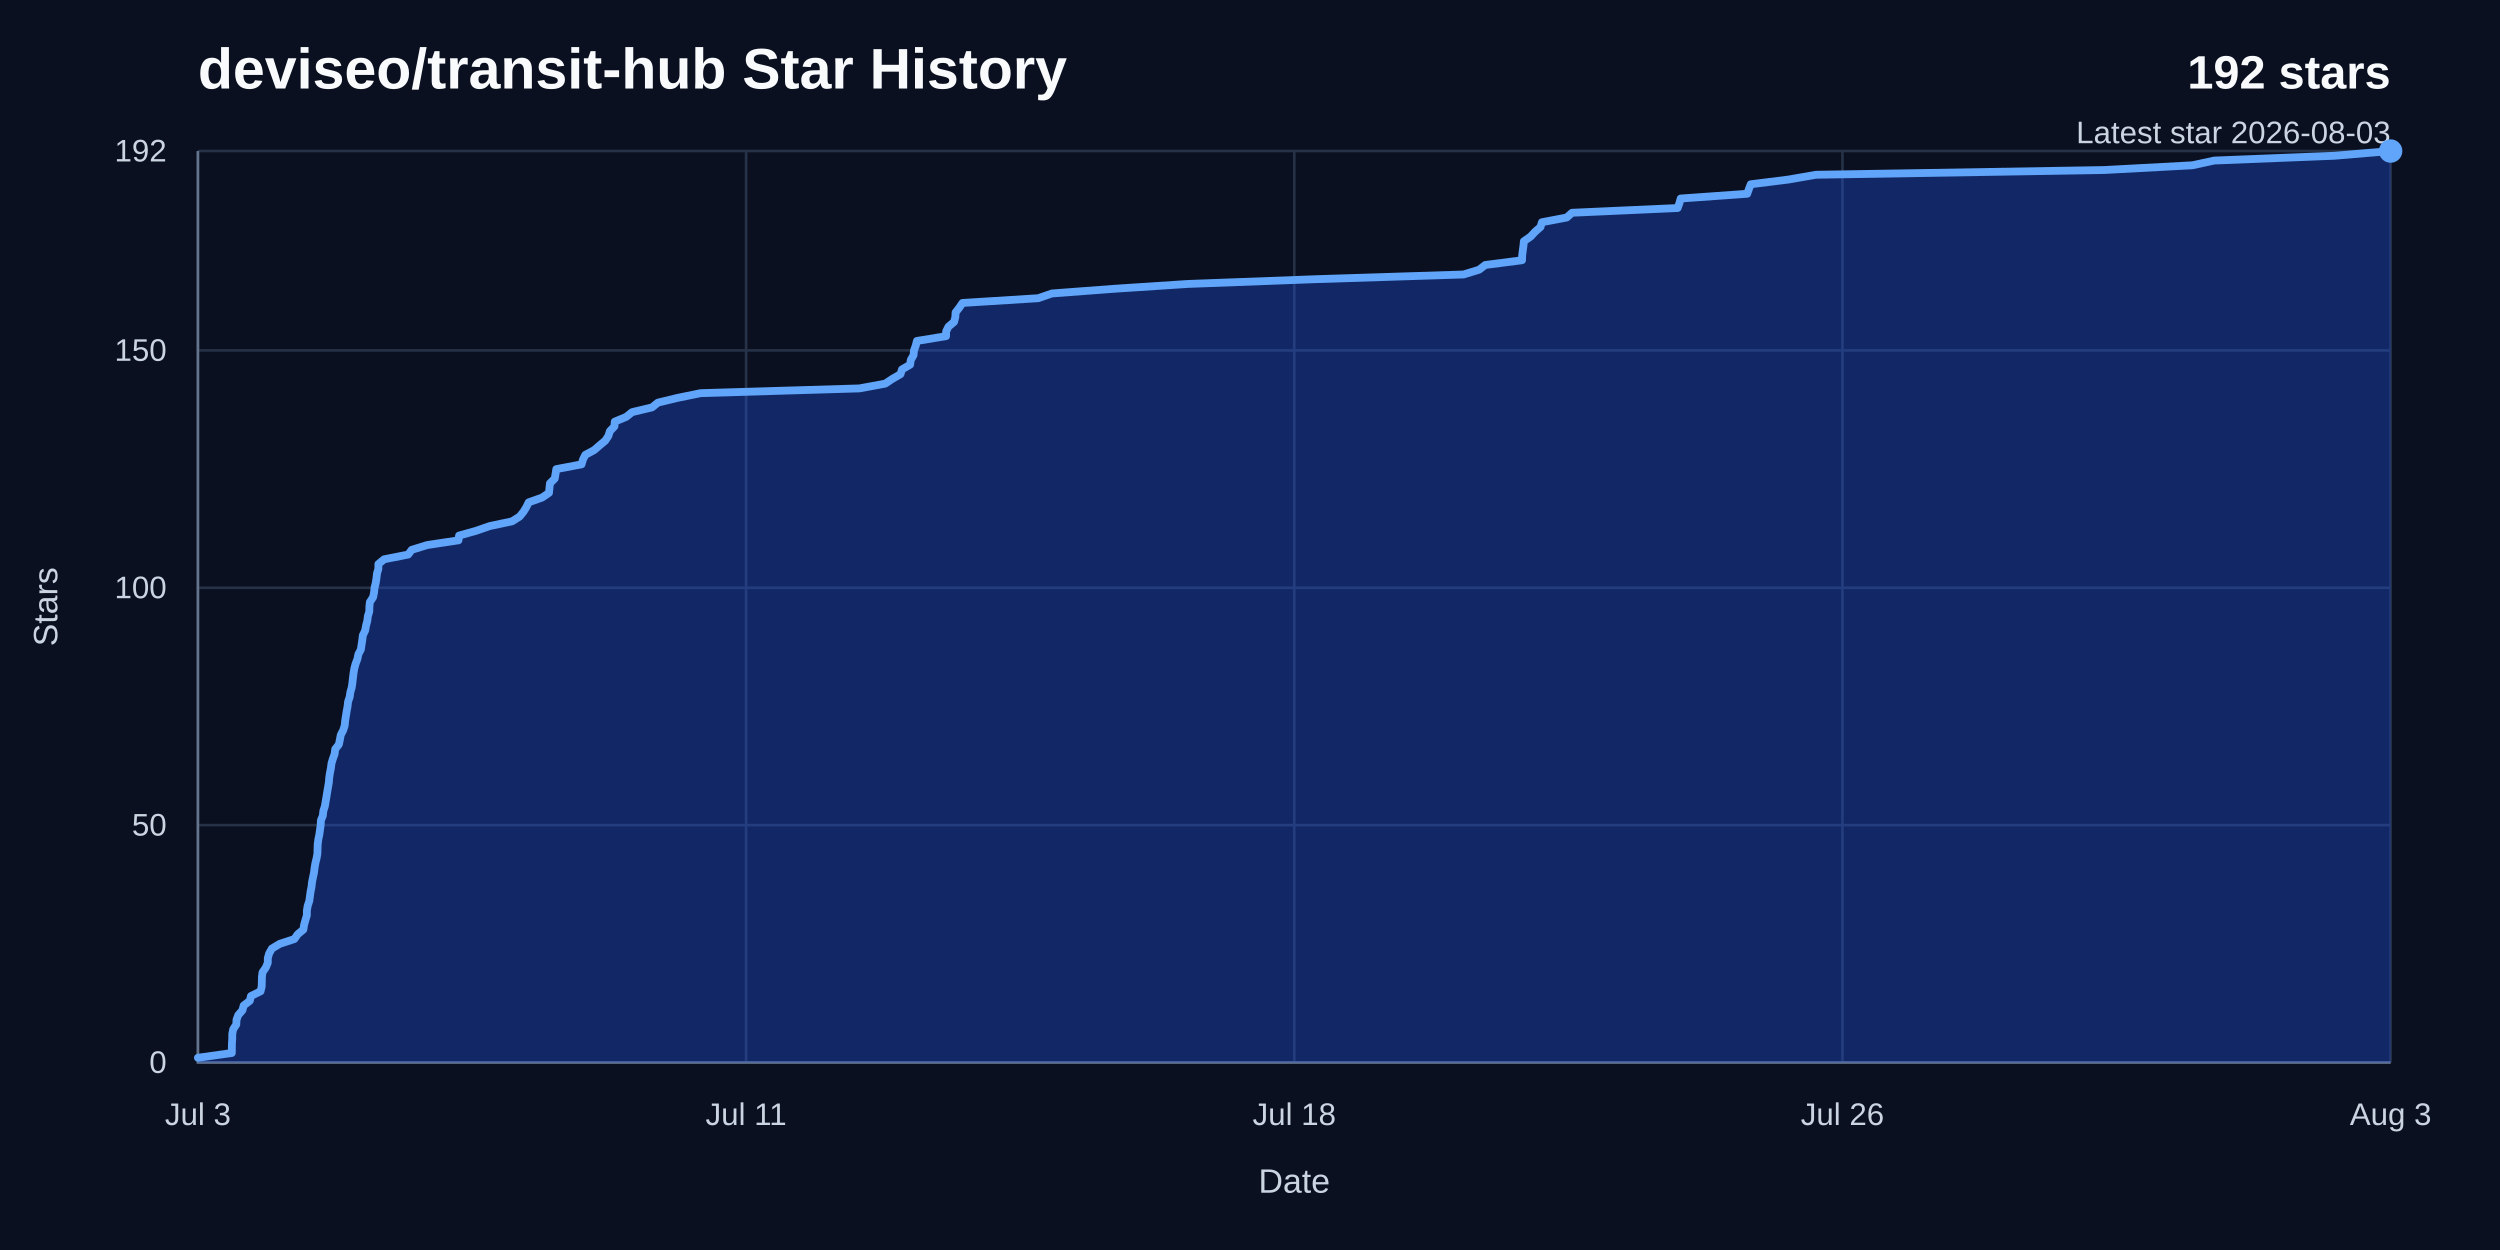
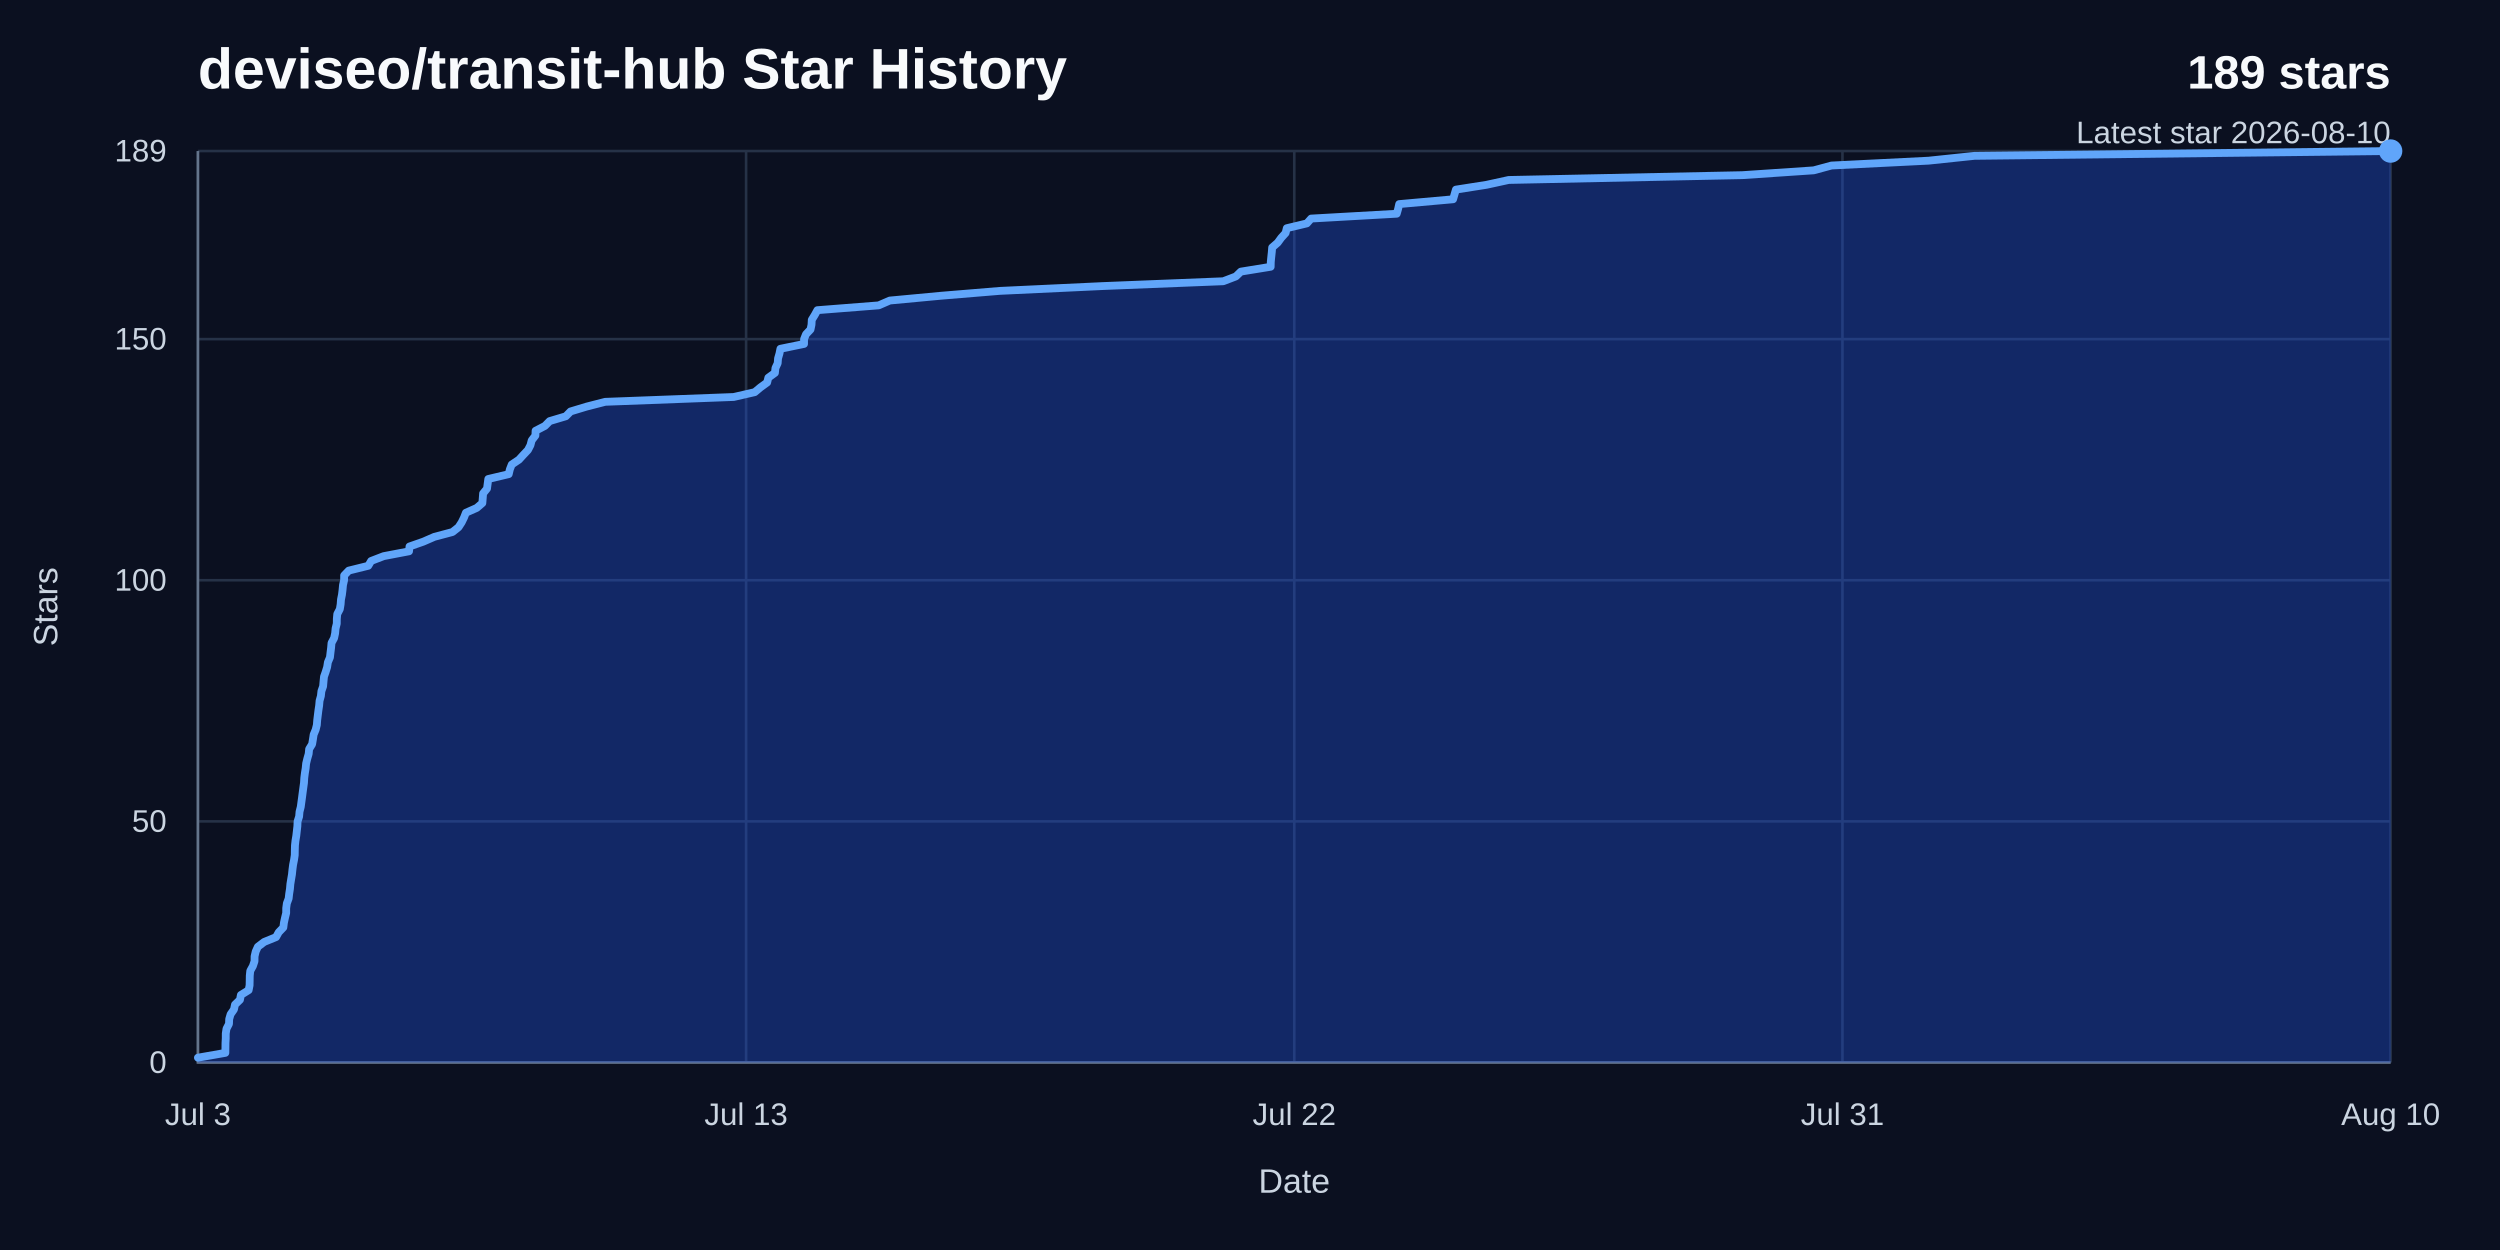
<svg xmlns="http://www.w3.org/2000/svg" width="960" height="480" viewBox="0 0 960 480" role="img" aria-labelledby="title desc">
  <rect width="960" height="480" fill="#0b1020" />
  <text x="76" y="34" fill="#f8fafc" font-family="Arial, Helvetica, sans-serif" font-size="22" font-weight="700">deviseo/transit-hub Star History</text>
-   <text x="918" y="34" fill="#f8fafc" font-family="Arial, Helvetica, sans-serif" font-size="18" font-weight="700" text-anchor="end">192 stars</text>
-   <text x="918" y="55" fill="#cbd5e1" font-family="Arial, Helvetica, sans-serif" font-size="12" text-anchor="end">Latest star 2026-08-03</text>
+   <text x="918" y="34" fill="#f8fafc" font-family="Arial, Helvetica, sans-serif" font-size="18" font-weight="700" text-anchor="end">189 stars</text>
+   <text x="918" y="55" fill="#cbd5e1" font-family="Arial, Helvetica, sans-serif" font-size="12" text-anchor="end">Latest star 2026-08-10</text>
  <line x1="76" y1="408" x2="918" y2="408" stroke="#263247" stroke-width="1" />
  <text x="64" y="412" fill="#cbd5e1" font-family="Arial, Helvetica, sans-serif" font-size="12" text-anchor="end">0</text>
-   <line x1="76" y1="316.85" x2="918" y2="316.85" stroke="#263247" stroke-width="1" />
-   <text x="64" y="320.85" fill="#cbd5e1" font-family="Arial, Helvetica, sans-serif" font-size="12" text-anchor="end">50</text>
-   <line x1="76" y1="225.71" x2="918" y2="225.71" stroke="#263247" stroke-width="1" />
-   <text x="64" y="229.71" fill="#cbd5e1" font-family="Arial, Helvetica, sans-serif" font-size="12" text-anchor="end">100</text>
-   <line x1="76" y1="134.56" x2="918" y2="134.56" stroke="#263247" stroke-width="1" />
-   <text x="64" y="138.56" fill="#cbd5e1" font-family="Arial, Helvetica, sans-serif" font-size="12" text-anchor="end">150</text>
+   <line x1="76" y1="315.41" x2="918" y2="315.41" stroke="#263247" stroke-width="1" />
+   <text x="64" y="319.41" fill="#cbd5e1" font-family="Arial, Helvetica, sans-serif" font-size="12" text-anchor="end">50</text>
+   <line x1="76" y1="222.81" x2="918" y2="222.81" stroke="#263247" stroke-width="1" />
+   <text x="64" y="226.81" fill="#cbd5e1" font-family="Arial, Helvetica, sans-serif" font-size="12" text-anchor="end">100</text>
+   <line x1="76" y1="130.22" x2="918" y2="130.22" stroke="#263247" stroke-width="1" />
+   <text x="64" y="134.22" fill="#cbd5e1" font-family="Arial, Helvetica, sans-serif" font-size="12" text-anchor="end">150</text>
  <line x1="76" y1="58" x2="918" y2="58" stroke="#263247" stroke-width="1" />
-   <text x="64" y="62" fill="#cbd5e1" font-family="Arial, Helvetica, sans-serif" font-size="12" text-anchor="end">192</text>
+   <text x="64" y="62" fill="#cbd5e1" font-family="Arial, Helvetica, sans-serif" font-size="12" text-anchor="end">189</text>
  <line x1="76" y1="58" x2="76" y2="408" stroke="#263247" stroke-width="1" />
  <text x="76" y="432" fill="#cbd5e1" font-family="Arial, Helvetica, sans-serif" font-size="12" text-anchor="middle">Jul 3</text>
  <line x1="286.5" y1="58" x2="286.5" y2="408" stroke="#263247" stroke-width="1" />
-   <text x="286.5" y="432" fill="#cbd5e1" font-family="Arial, Helvetica, sans-serif" font-size="12" text-anchor="middle">Jul 11</text>
+   <text x="286.5" y="432" fill="#cbd5e1" font-family="Arial, Helvetica, sans-serif" font-size="12" text-anchor="middle">Jul 13</text>
  <line x1="497" y1="58" x2="497" y2="408" stroke="#263247" stroke-width="1" />
-   <text x="497" y="432" fill="#cbd5e1" font-family="Arial, Helvetica, sans-serif" font-size="12" text-anchor="middle">Jul 18</text>
+   <text x="497" y="432" fill="#cbd5e1" font-family="Arial, Helvetica, sans-serif" font-size="12" text-anchor="middle">Jul 22</text>
  <line x1="707.5" y1="58" x2="707.5" y2="408" stroke="#263247" stroke-width="1" />
-   <text x="707.5" y="432" fill="#cbd5e1" font-family="Arial, Helvetica, sans-serif" font-size="12" text-anchor="middle">Jul 26</text>
+   <text x="707.5" y="432" fill="#cbd5e1" font-family="Arial, Helvetica, sans-serif" font-size="12" text-anchor="middle">Jul 31</text>
  <line x1="918" y1="58" x2="918" y2="408" stroke="#263247" stroke-width="1" />
-   <text x="918" y="432" fill="#cbd5e1" font-family="Arial, Helvetica, sans-serif" font-size="12" text-anchor="middle">Aug 3</text>
+   <text x="918" y="432" fill="#cbd5e1" font-family="Arial, Helvetica, sans-serif" font-size="12" text-anchor="middle">Aug 10</text>
  <path d="M 76,58 V 408 H 918" fill="none" stroke="#64748b" stroke-width="1" />
-   <path d="M 76,406.18 L 89.02,404.35 L 89.03,402.53 L 89.06,400.71 L 89.18,398.89 L 89.19,397.06 L 89.54,395.24 L 90.73,393.42 L 90.82,391.59 L 91.5,389.77 L 93.09,387.95 L 93.56,386.13 L 95.93,384.3 L 96.37,382.48 L 100.05,380.66 L 100.49,378.83 L 100.54,377.01 L 100.57,375.19 L 100.81,373.36 L 102.07,371.54 L 102.83,369.72 L 102.84,367.9 L 103.37,366.07 L 104.41,364.25 L 107.43,362.43 L 113.03,360.6 L 114.3,358.78 L 116.49,356.96 L 116.77,355.14 L 117.28,353.31 L 117.83,351.49 L 117.84,349.67 L 118.15,347.84 L 118.76,346.02 L 119.01,344.2 L 119.26,342.38 L 119.62,340.55 L 119.82,338.73 L 120.19,336.91 L 120.57,335.08 L 120.8,333.26 L 121.11,331.44 L 121.56,329.61 L 121.89,327.79 L 121.93,325.97 L 122,324.15 L 122.24,322.32 L 122.62,320.5 L 122.88,318.68 L 123.14,316.85 L 123.23,315.03 L 123.97,313.21 L 124.16,311.39 L 124.75,309.56 L 125.05,307.74 L 125.37,305.92 L 125.66,304.09 L 125.97,302.27 L 126.28,300.45 L 126.42,298.63 L 126.7,296.8 L 127.06,294.98 L 127.29,293.16 L 127.84,291.33 L 128.5,289.51 L 128.71,287.69 L 130.13,285.86 L 130.51,284.04 L 130.85,282.22 L 131.8,280.4 L 132.37,278.57 L 132.54,276.75 L 132.83,274.93 L 133.12,273.1 L 133.46,271.28 L 133.66,269.46 L 134.28,267.64 L 134.53,265.81 L 135.06,263.99 L 135.33,262.17 L 135.53,260.34 L 135.75,258.52 L 136.06,256.7 L 136.55,254.88 L 137.25,253.05 L 137.61,251.23 L 138.57,249.41 L 138.84,247.58 L 139.12,245.76 L 139.33,243.94 L 140.23,242.11 L 140.54,240.29 L 141.03,238.47 L 141.25,236.65 L 141.81,234.82 L 141.84,233 L 142.04,231.18 L 143.26,229.35 L 143.64,227.53 L 143.82,225.71 L 144.27,223.89 L 144.56,222.06 L 144.76,220.24 L 145.29,218.42 L 145.3,216.59 L 147.51,214.77 L 156.73,212.95 L 158.11,211.13 L 164.05,209.3 L 176.07,207.48 L 176.28,205.66 L 182.82,203.83 L 188.06,202.01 L 196.65,200.19 L 199.53,198.36 L 201.01,196.54 L 202.12,194.72 L 203.01,192.9 L 208.16,191.07 L 210.81,189.25 L 210.99,187.43 L 211.18,185.6 L 213.02,183.78 L 213.33,181.96 L 213.62,180.14 L 223.32,178.31 L 223.85,176.49 L 224.75,174.67 L 228.16,172.84 L 230.26,171.02 L 232.43,169.2 L 233.62,167.38 L 234.2,165.55 L 235.95,163.73 L 236.05,161.91 L 240.46,160.08 L 242.73,158.26 L 250.39,156.44 L 252.63,154.61 L 260.16,152.79 L 269.05,150.97 L 329.97,149.15 L 339.92,147.32 L 342.65,145.5 L 345.79,143.68 L 346.37,141.85 L 349.49,140.03 L 349.74,138.21 L 350.8,136.39 L 350.97,134.56 L 351.64,132.74 L 352.09,130.92 L 363.29,129.09 L 363.3,127.27 L 364.2,125.45 L 366.36,123.63 L 366.84,121.8 L 366.95,119.98 L 368.36,118.16 L 369.61,116.33 L 398.69,114.51 L 403.93,112.69 L 428.3,110.86 L 456.11,109.04 L 504.87,107.22 L 561.99,105.4 L 567.98,103.57 L 570.34,101.75 L 584.47,99.93 L 584.51,98.1 L 584.74,96.28 L 584.99,94.46 L 585.17,92.64 L 587.79,90.81 L 589.47,88.99 L 591.55,87.17 L 592.1,85.34 L 601.63,83.52 L 603.66,81.7 L 644.22,79.88 L 644.88,78.05 L 645.38,76.23 L 670.93,74.41 L 671.58,72.58 L 672.27,70.76 L 686.81,68.94 L 697.29,67.11 L 808,65.29 L 841.86,63.47 L 850.29,61.65 L 896.3,59.82 L 918,58 L 918,408 L 76,408 Z" fill="#1d4ed8" opacity="0.38" />
-   <path d="M 76,406.18 L 89.02,404.35 L 89.03,402.53 L 89.06,400.71 L 89.18,398.89 L 89.19,397.06 L 89.54,395.24 L 90.73,393.42 L 90.82,391.59 L 91.5,389.77 L 93.09,387.95 L 93.56,386.13 L 95.93,384.3 L 96.37,382.48 L 100.05,380.66 L 100.49,378.83 L 100.54,377.01 L 100.57,375.19 L 100.81,373.36 L 102.07,371.54 L 102.83,369.72 L 102.84,367.9 L 103.37,366.07 L 104.41,364.25 L 107.43,362.43 L 113.03,360.6 L 114.3,358.78 L 116.49,356.96 L 116.77,355.14 L 117.28,353.31 L 117.83,351.49 L 117.84,349.67 L 118.15,347.84 L 118.76,346.02 L 119.01,344.2 L 119.26,342.38 L 119.62,340.55 L 119.82,338.73 L 120.19,336.91 L 120.57,335.08 L 120.8,333.26 L 121.11,331.44 L 121.56,329.61 L 121.89,327.79 L 121.93,325.97 L 122,324.15 L 122.24,322.32 L 122.62,320.5 L 122.88,318.68 L 123.14,316.85 L 123.23,315.03 L 123.97,313.21 L 124.16,311.39 L 124.75,309.56 L 125.05,307.74 L 125.37,305.92 L 125.66,304.09 L 125.97,302.27 L 126.28,300.45 L 126.42,298.63 L 126.7,296.8 L 127.06,294.98 L 127.29,293.16 L 127.84,291.33 L 128.5,289.51 L 128.71,287.69 L 130.13,285.86 L 130.51,284.04 L 130.85,282.22 L 131.8,280.4 L 132.37,278.57 L 132.54,276.75 L 132.83,274.93 L 133.12,273.1 L 133.46,271.28 L 133.66,269.46 L 134.28,267.64 L 134.53,265.81 L 135.06,263.99 L 135.33,262.17 L 135.53,260.34 L 135.75,258.52 L 136.06,256.7 L 136.55,254.88 L 137.25,253.05 L 137.61,251.23 L 138.57,249.41 L 138.84,247.58 L 139.12,245.76 L 139.33,243.94 L 140.23,242.11 L 140.54,240.29 L 141.03,238.47 L 141.25,236.65 L 141.81,234.82 L 141.84,233 L 142.04,231.18 L 143.26,229.35 L 143.64,227.53 L 143.82,225.71 L 144.27,223.89 L 144.56,222.06 L 144.76,220.24 L 145.29,218.42 L 145.3,216.59 L 147.51,214.77 L 156.73,212.95 L 158.11,211.13 L 164.05,209.3 L 176.07,207.48 L 176.28,205.66 L 182.82,203.83 L 188.06,202.01 L 196.65,200.19 L 199.53,198.36 L 201.01,196.54 L 202.12,194.72 L 203.01,192.9 L 208.16,191.07 L 210.81,189.25 L 210.99,187.43 L 211.18,185.6 L 213.02,183.78 L 213.33,181.96 L 213.62,180.14 L 223.32,178.31 L 223.85,176.49 L 224.75,174.67 L 228.16,172.84 L 230.26,171.02 L 232.43,169.2 L 233.62,167.38 L 234.2,165.55 L 235.95,163.73 L 236.05,161.91 L 240.46,160.08 L 242.73,158.26 L 250.39,156.44 L 252.63,154.61 L 260.16,152.79 L 269.05,150.97 L 329.97,149.15 L 339.92,147.32 L 342.65,145.5 L 345.79,143.68 L 346.37,141.85 L 349.49,140.03 L 349.74,138.21 L 350.8,136.39 L 350.97,134.56 L 351.64,132.74 L 352.09,130.92 L 363.29,129.09 L 363.3,127.27 L 364.2,125.45 L 366.36,123.63 L 366.84,121.8 L 366.95,119.98 L 368.36,118.16 L 369.61,116.33 L 398.69,114.51 L 403.93,112.69 L 428.3,110.86 L 456.11,109.04 L 504.87,107.22 L 561.99,105.4 L 567.98,103.57 L 570.34,101.75 L 584.47,99.93 L 584.51,98.1 L 584.74,96.28 L 584.99,94.46 L 585.17,92.64 L 587.79,90.81 L 589.47,88.99 L 591.55,87.17 L 592.1,85.34 L 601.63,83.52 L 603.66,81.7 L 644.22,79.88 L 644.88,78.05 L 645.38,76.23 L 670.93,74.41 L 671.58,72.58 L 672.27,70.76 L 686.81,68.94 L 697.29,67.11 L 808,65.29 L 841.86,63.47 L 850.29,61.65 L 896.3,59.82 L 918,58" fill="none" stroke="#60a5fa" stroke-width="3" stroke-linecap="round" stroke-linejoin="round" />
+   <path d="M 76,406.15 L 86.54,404.3 L 86.56,402.44 L 86.58,400.59 L 86.68,398.74 L 86.69,396.89 L 86.97,395.04 L 87.93,393.19 L 88.01,391.33 L 88.55,389.48 L 89.84,387.63 L 90.23,385.78 L 92.14,383.93 L 92.5,382.07 L 95.48,380.22 L 95.84,378.37 L 95.88,376.52 L 95.91,374.67 L 96.1,372.81 L 97.12,370.96 L 97.73,369.11 L 97.75,367.26 L 98.18,365.41 L 99.02,363.56 L 101.46,361.7 L 106,359.85 L 107.03,358 L 108.8,356.15 L 109.03,354.3 L 109.44,352.44 L 109.89,350.59 L 109.9,348.74 L 110.15,346.89 L 110.84,345.04 L 111.05,343.19 L 111.34,341.33 L 111.5,339.48 L 111.8,337.63 L 112.11,335.78 L 112.3,333.93 L 112.54,332.07 L 112.91,330.22 L 113.18,328.37 L 113.21,326.52 L 113.26,324.67 L 113.46,322.81 L 113.77,320.96 L 113.98,319.11 L 114.19,317.26 L 114.27,315.41 L 114.86,313.56 L 115.02,311.7 L 115.49,309.85 L 115.74,308 L 115.99,306.15 L 116.23,304.3 L 116.48,302.44 L 116.73,300.59 L 116.84,298.74 L 117.07,296.89 L 117.37,295.04 L 117.55,293.19 L 118,291.33 L 118.53,289.48 L 118.71,287.63 L 119.85,285.78 L 120.16,283.93 L 120.44,282.07 L 121.21,280.22 L 121.67,278.37 L 121.81,276.52 L 122.04,274.67 L 122.27,272.81 L 122.55,270.96 L 122.71,269.11 L 123.22,267.26 L 123.42,265.41 L 124.07,263.56 L 124.23,261.7 L 124.41,259.85 L 125.06,258 L 125.62,256.15 L 125.91,254.3 L 126.7,252.44 L 126.91,250.59 L 127.14,248.74 L 127.3,246.89 L 128.29,245.04 L 128.69,243.19 L 128.86,241.33 L 129.32,239.48 L 129.34,237.63 L 129.51,235.78 L 130.49,233.93 L 130.8,232.07 L 130.94,230.22 L 131.31,228.37 L 131.54,226.52 L 131.71,224.67 L 132.13,222.81 L 132.15,220.96 L 133.93,219.11 L 141.41,217.26 L 142.52,215.41 L 147.33,213.56 L 157.07,211.7 L 157.25,209.85 L 162.54,208 L 166.79,206.15 L 173.75,204.3 L 176.08,202.44 L 177.28,200.59 L 178.18,198.74 L 178.9,196.89 L 183.07,195.04 L 185.22,193.19 L 185.37,191.33 L 185.51,189.48 L 187.01,187.63 L 187.26,185.78 L 187.5,183.93 L 195.35,182.07 L 195.79,180.22 L 196.51,178.37 L 199.28,176.52 L 200.97,174.67 L 202.73,172.81 L 203.69,170.96 L 204.17,169.11 L 205.59,167.26 L 205.66,165.41 L 209.24,163.56 L 211.08,161.7 L 217.28,159.85 L 219.1,158 L 225.2,156.15 L 232.4,154.3 L 281.76,152.44 L 289.82,150.59 L 292.03,148.74 L 294.58,146.89 L 295.04,145.04 L 297.57,143.19 L 297.77,141.33 L 298.63,139.48 L 298.77,137.63 L 299.31,135.78 L 299.68,133.93 L 308.75,132.07 L 308.76,130.22 L 309.49,128.37 L 311.24,126.52 L 311.62,124.67 L 311.72,122.81 L 312.86,120.96 L 313.87,119.11 L 337.43,117.26 L 341.67,115.41 L 361.42,113.56 L 383.95,111.7 L 423.45,109.85 L 469.73,108 L 474.58,106.15 L 476.49,104.3 L 487.94,102.44 L 487.98,100.59 L 488.16,98.74 L 488.36,96.89 L 488.51,95.04 L 490.63,93.19 L 491.99,91.33 L 493.67,89.48 L 494.12,87.63 L 501.84,85.78 L 503.49,83.93 L 536.35,82.07 L 536.88,80.22 L 537.29,78.37 L 557.99,76.52 L 558.52,74.67 L 559.07,72.81 L 570.86,70.96 L 579.34,69.11 L 669.03,67.26 L 696.47,65.41 L 703.3,63.56 L 740.58,61.7 L 758.15,59.85 L 918,58 L 918,408 L 76,408 Z" fill="#1d4ed8" opacity="0.38" />
+   <path d="M 76,406.15 L 86.54,404.3 L 86.56,402.44 L 86.58,400.59 L 86.68,398.74 L 86.69,396.89 L 86.97,395.04 L 87.93,393.19 L 88.01,391.33 L 88.55,389.48 L 89.84,387.63 L 90.23,385.78 L 92.14,383.93 L 92.5,382.07 L 95.48,380.22 L 95.84,378.37 L 95.88,376.52 L 95.91,374.67 L 96.1,372.81 L 97.12,370.96 L 97.73,369.11 L 97.75,367.26 L 98.18,365.41 L 99.02,363.56 L 101.46,361.7 L 106,359.85 L 107.03,358 L 108.8,356.15 L 109.03,354.3 L 109.44,352.44 L 109.89,350.59 L 109.9,348.74 L 110.15,346.89 L 110.84,345.04 L 111.05,343.19 L 111.34,341.33 L 111.5,339.48 L 111.8,337.63 L 112.11,335.78 L 112.3,333.93 L 112.54,332.07 L 112.91,330.22 L 113.18,328.37 L 113.21,326.52 L 113.26,324.67 L 113.46,322.81 L 113.77,320.96 L 113.98,319.11 L 114.19,317.26 L 114.27,315.41 L 114.86,313.56 L 115.02,311.7 L 115.49,309.85 L 115.74,308 L 115.99,306.15 L 116.23,304.3 L 116.48,302.44 L 116.73,300.59 L 116.84,298.74 L 117.07,296.89 L 117.37,295.04 L 117.55,293.19 L 118,291.33 L 118.53,289.48 L 118.71,287.63 L 119.85,285.78 L 120.16,283.93 L 120.44,282.07 L 121.21,280.22 L 121.67,278.37 L 121.81,276.52 L 122.04,274.67 L 122.27,272.81 L 122.55,270.96 L 122.71,269.11 L 123.22,267.26 L 123.42,265.41 L 124.07,263.56 L 124.23,261.7 L 124.41,259.85 L 125.06,258 L 125.62,256.15 L 125.91,254.3 L 126.7,252.44 L 126.91,250.59 L 127.14,248.74 L 127.3,246.89 L 128.29,245.04 L 128.69,243.19 L 128.86,241.33 L 129.32,239.48 L 129.34,237.63 L 129.51,235.78 L 130.49,233.93 L 130.8,232.07 L 130.94,230.22 L 131.31,228.37 L 131.54,226.52 L 131.71,224.67 L 132.13,222.81 L 132.15,220.96 L 133.93,219.11 L 141.41,217.26 L 142.52,215.41 L 147.33,213.56 L 157.07,211.7 L 157.25,209.85 L 162.54,208 L 166.79,206.15 L 173.75,204.3 L 176.08,202.44 L 177.28,200.59 L 178.18,198.74 L 178.9,196.89 L 183.07,195.04 L 185.22,193.19 L 185.37,191.33 L 185.51,189.48 L 187.01,187.63 L 187.26,185.78 L 187.5,183.93 L 195.35,182.07 L 195.79,180.22 L 196.51,178.37 L 199.28,176.52 L 200.97,174.67 L 202.73,172.81 L 203.69,170.96 L 204.17,169.11 L 205.59,167.26 L 205.66,165.41 L 209.24,163.56 L 211.08,161.7 L 217.28,159.85 L 219.1,158 L 225.2,156.15 L 232.4,154.3 L 281.76,152.44 L 289.82,150.59 L 292.03,148.74 L 294.58,146.89 L 295.04,145.04 L 297.57,143.19 L 297.77,141.33 L 298.63,139.48 L 298.77,137.63 L 299.31,135.78 L 299.68,133.93 L 308.75,132.07 L 308.76,130.22 L 309.49,128.37 L 311.24,126.52 L 311.62,124.67 L 311.72,122.81 L 312.86,120.96 L 313.87,119.11 L 337.43,117.26 L 341.67,115.41 L 361.42,113.56 L 383.95,111.7 L 423.45,109.85 L 469.73,108 L 474.58,106.15 L 476.49,104.3 L 487.94,102.44 L 487.98,100.59 L 488.16,98.74 L 488.36,96.89 L 488.51,95.04 L 490.63,93.19 L 491.99,91.33 L 493.67,89.48 L 494.12,87.63 L 501.84,85.78 L 503.49,83.93 L 536.35,82.07 L 536.88,80.22 L 537.29,78.37 L 557.99,76.52 L 558.52,74.67 L 559.07,72.81 L 570.86,70.96 L 579.34,69.11 L 669.03,67.26 L 696.47,65.41 L 703.3,63.56 L 740.58,61.7 L 758.15,59.85 L 918,58" fill="none" stroke="#60a5fa" stroke-width="3" stroke-linecap="round" stroke-linejoin="round" />
  <circle cx="918" cy="58" r="4.5" fill="#60a5fa" />
  <text x="497" y="458" fill="#cbd5e1" font-family="Arial, Helvetica, sans-serif" font-size="13" text-anchor="middle">Date</text>
  <text x="22" y="233" fill="#cbd5e1" font-family="Arial, Helvetica, sans-serif" font-size="13" text-anchor="middle" transform="rotate(-90 22 233)">Stars</text>
</svg>
